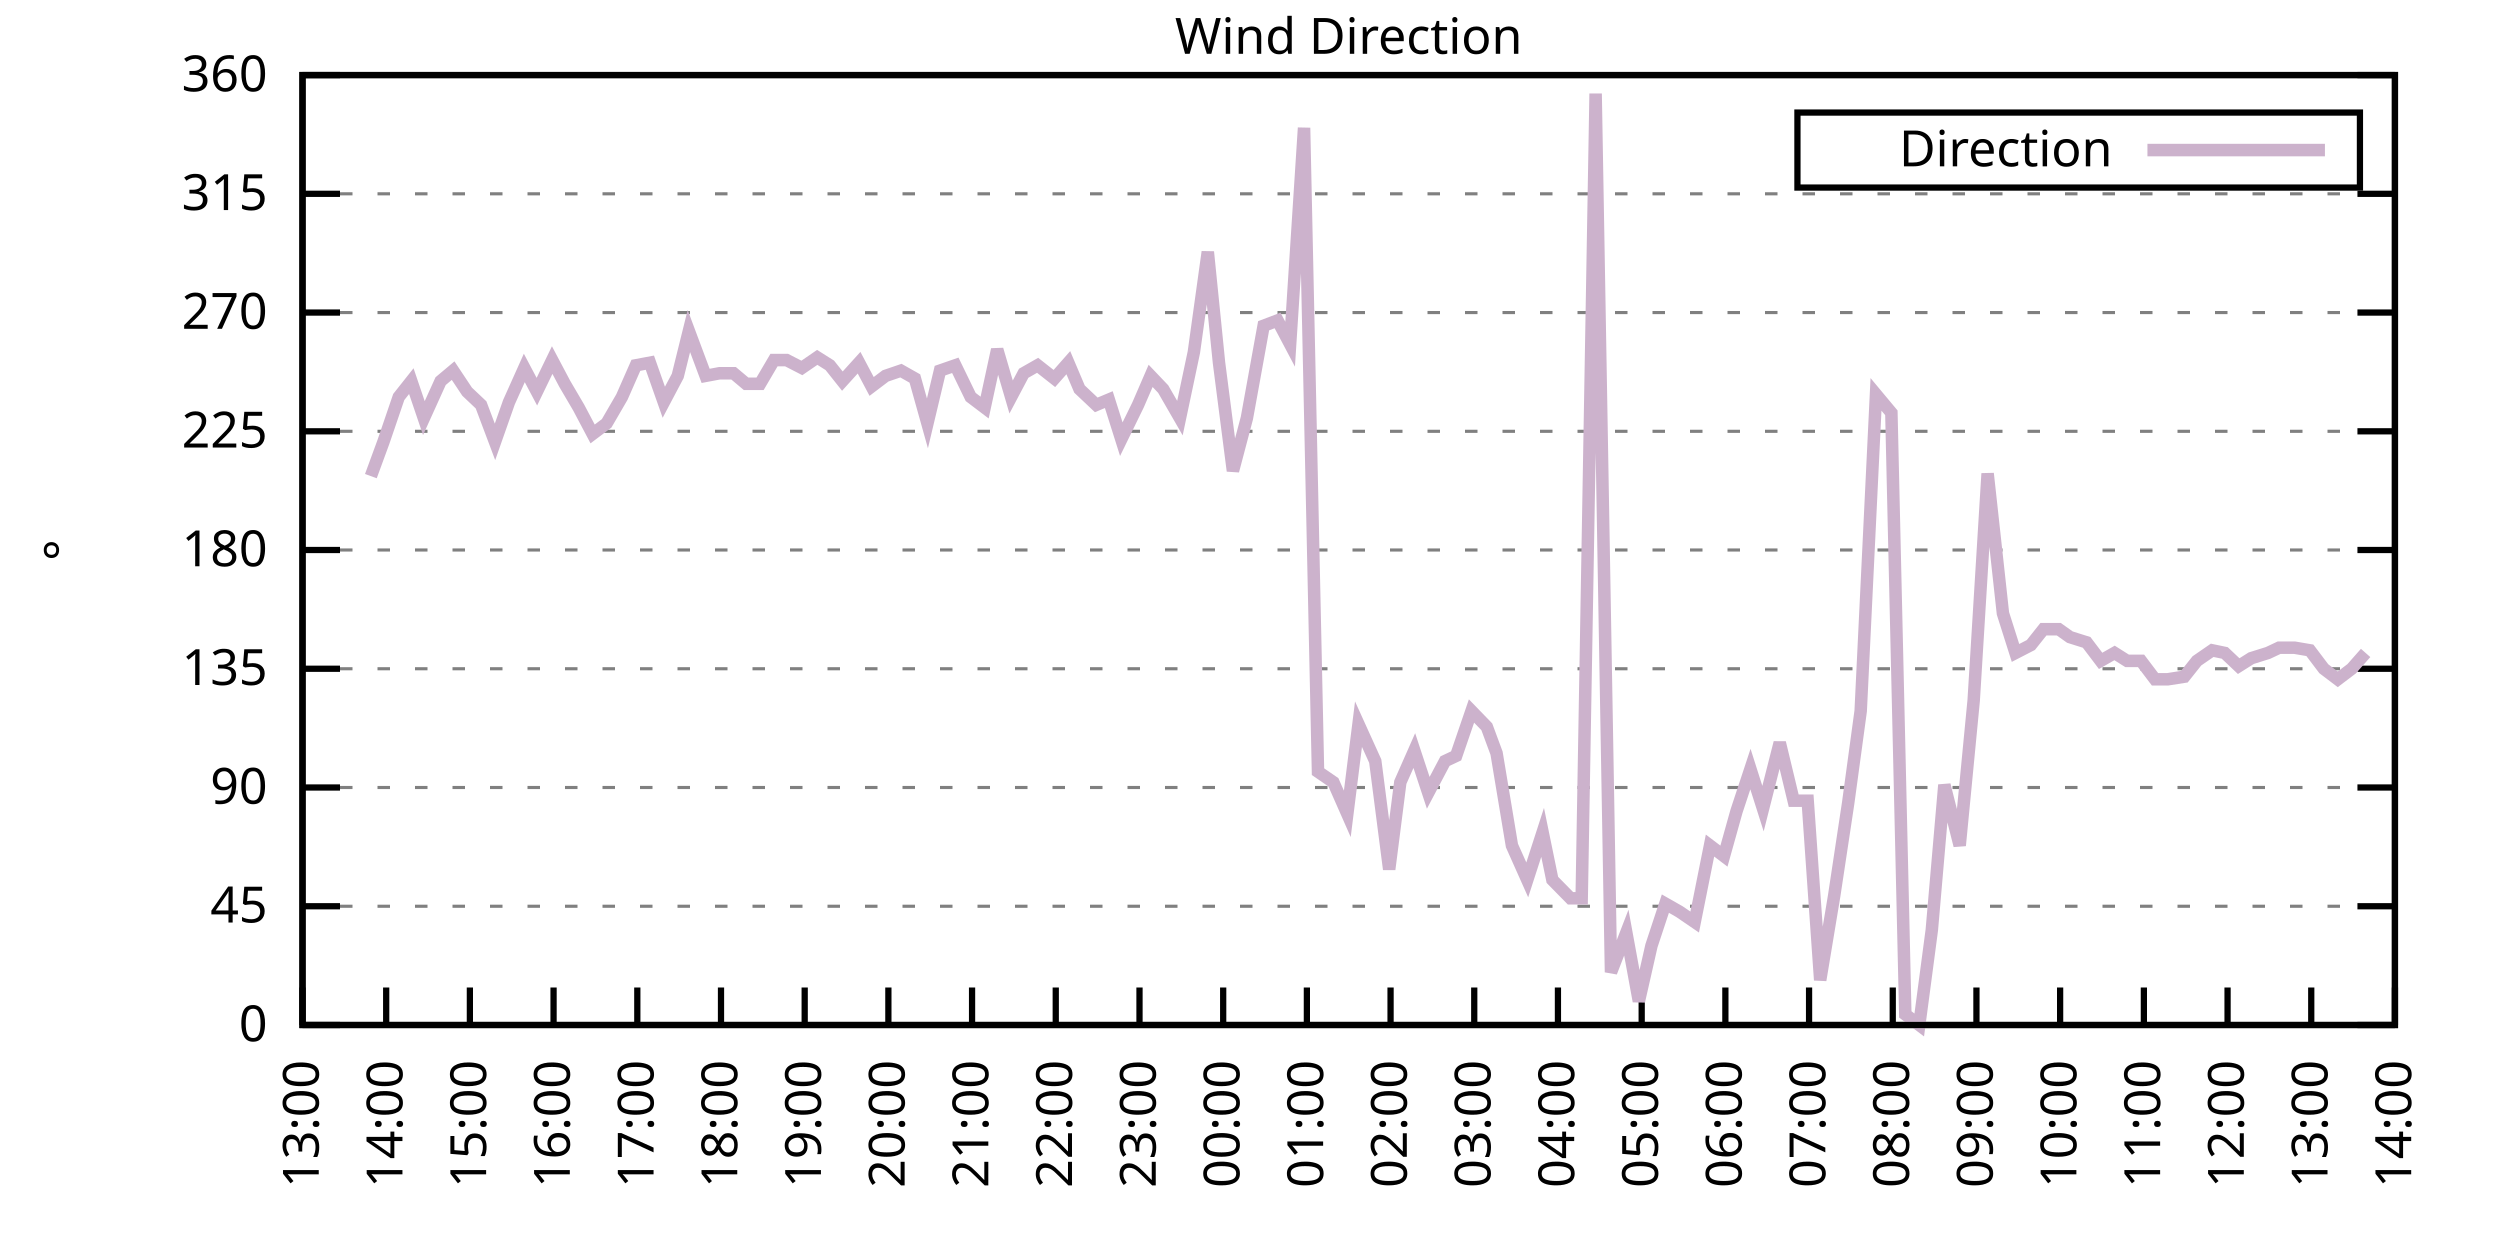
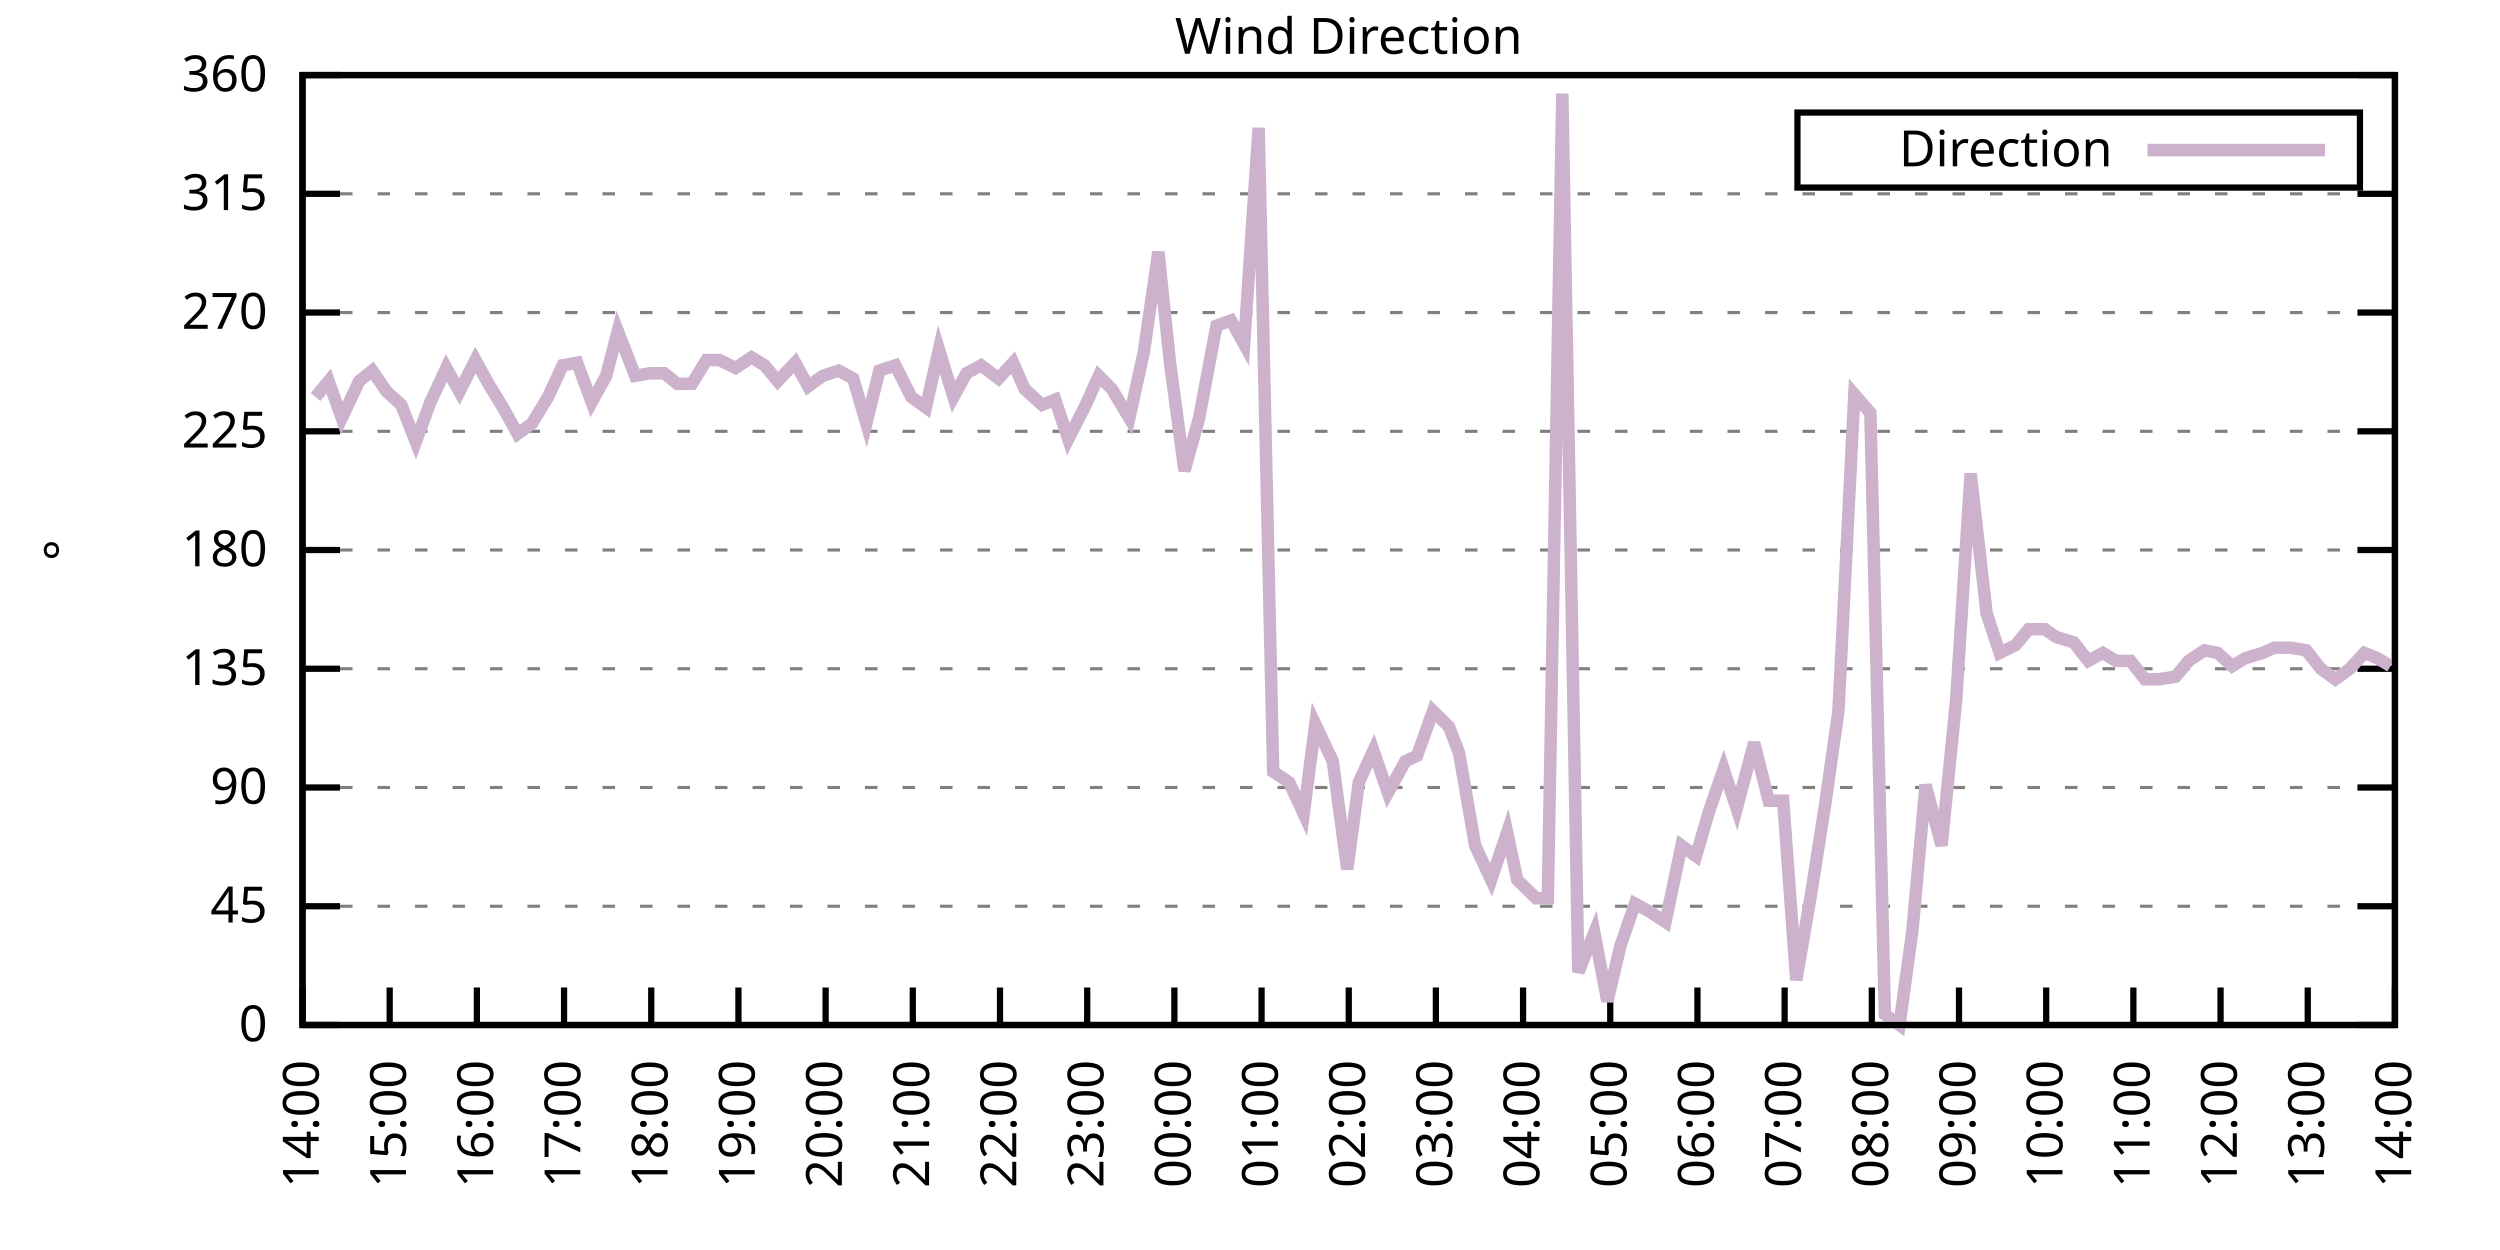
<svg xmlns="http://www.w3.org/2000/svg" xmlns:xlink="http://www.w3.org/1999/xlink" width="400" height="200" viewBox="0 0 400 200">
  <g id="gnuplot_canvas">
    <rect x="0" y="0" width="400" height="200" fill="none" />
    <defs>
      <circle id="gpDot" r="0.5" stroke-width="0.5" stroke="currentColor" />
      <path id="gpPt0" stroke-width="0.333" stroke="currentColor" d="M-1,0 h2 M0,-1 v2" />
      <path id="gpPt1" stroke-width="0.333" stroke="currentColor" d="M-1,-1 L1,1 M1,-1 L-1,1" />
      <path id="gpPt2" stroke-width="0.333" stroke="currentColor" d="M-1,0 L1,0 M0,-1 L0,1 M-1,-1 L1,1 M-1,1 L1,-1" />
      <rect id="gpPt3" stroke-width="0.333" stroke="currentColor" x="-1" y="-1" width="2" height="2" />
      <rect id="gpPt4" stroke-width="0.333" stroke="currentColor" fill="currentColor" x="-1" y="-1" width="2" height="2" />
      <circle id="gpPt5" stroke-width="0.333" stroke="currentColor" cx="0" cy="0" r="1" />
      <use xlink:href="#gpPt5" id="gpPt6" fill="currentColor" stroke="none" />
      <path id="gpPt7" stroke-width="0.333" stroke="currentColor" d="M0,-1.33 L-1.33,0.67 L1.33,0.67 z" />
      <use xlink:href="#gpPt7" id="gpPt8" fill="currentColor" stroke="none" />
      <use xlink:href="#gpPt7" id="gpPt9" stroke="currentColor" transform="rotate(180)" />
      <use xlink:href="#gpPt9" id="gpPt10" fill="currentColor" stroke="none" />
      <use xlink:href="#gpPt3" id="gpPt11" stroke="currentColor" transform="rotate(45)" />
      <use xlink:href="#gpPt11" id="gpPt12" fill="currentColor" stroke="none" />
      <path id="gpPt13" stroke-width="0.333" stroke="currentColor" d="M0,1.330 L1.265,0.411 L0.782,-1.067 L-0.782,-1.076 L-1.265,0.411 z" />
      <use xlink:href="#gpPt13" id="gpPt14" fill="currentColor" stroke="none" />
      <filter id="textbox" filterUnits="objectBoundingBox" x="0" y="0" height="1" width="1">
        <feFlood flood-color="white" flood-opacity="1" result="bgnd" />
        <feComposite in="SourceGraphic" in2="bgnd" operator="atop" />
      </filter>
      <filter id="greybox" filterUnits="objectBoundingBox" x="0" y="0" height="1" width="1">
        <feFlood flood-color="lightgrey" flood-opacity="1" result="grey" />
        <feComposite in="SourceGraphic" in2="grey" operator="atop" />
      </filter>
    </defs>
    <g fill="none" color="white" stroke="currentColor" stroke-width="1.00" stroke-linecap="butt" stroke-linejoin="miter">
</g>
    <g fill="none" color="black" stroke="currentColor" stroke-width="1.00" stroke-linecap="butt" stroke-linejoin="miter">
      <g stroke="none" shape-rendering="crispEdges">
        <polygon fill="rgb(255, 255, 255)" points="48.40,164.00 383.18,164.00 383.18,12.02 48.40,12.02 " />
      </g>
    </g>
    <g fill="none" color="black" stroke="currentColor" stroke-width="1.00" stroke-linecap="butt" stroke-linejoin="miter">
</g>
    <g fill="none" color="black" stroke="black" stroke-width="0.50" stroke-linecap="butt" stroke-linejoin="miter">
</g>
    <g fill="none" color="gray" stroke="currentColor" stroke-width="0.50" stroke-linecap="butt" stroke-linejoin="miter">
      <path stroke="gray" stroke-dasharray="2,4" class="gridline" d="M48.40,164.00 L383.19,164.00  " />
    </g>
    <g fill="none" color="gray" stroke="gray" stroke-width="1.00" stroke-linecap="butt" stroke-linejoin="miter">
</g>
    <g fill="none" color="black" stroke="currentColor" stroke-width="1.00" stroke-linecap="butt" stroke-linejoin="miter">
      <path stroke="black" d="M48.40,164.00 L54.40,164.00 M383.19,164.00 L377.19,164.00  " />
      <g transform="translate(42.80,166.60)" stroke="none" fill="black" font-family="Sans" font-size="8.00" text-anchor="end">
        <text>
          <tspan font-family="Sans"> 0</tspan>
        </text>
      </g>
    </g>
    <g fill="none" color="black" stroke="currentColor" stroke-width="1.00" stroke-linecap="butt" stroke-linejoin="miter">
</g>
    <g fill="none" color="black" stroke="black" stroke-width="0.50" stroke-linecap="butt" stroke-linejoin="miter">
</g>
    <g fill="none" color="gray" stroke="currentColor" stroke-width="0.50" stroke-linecap="butt" stroke-linejoin="miter">
      <path stroke="gray" stroke-dasharray="2,4" class="gridline" d="M48.40,145.00 L383.19,145.00  " />
    </g>
    <g fill="none" color="gray" stroke="gray" stroke-width="1.00" stroke-linecap="butt" stroke-linejoin="miter">
</g>
    <g fill="none" color="black" stroke="currentColor" stroke-width="1.00" stroke-linecap="butt" stroke-linejoin="miter">
      <path stroke="black" d="M48.40,145.00 L54.40,145.00 M383.19,145.00 L377.19,145.00  " />
      <g transform="translate(42.80,147.60)" stroke="none" fill="black" font-family="Sans" font-size="8.00" text-anchor="end">
        <text>
          <tspan font-family="Sans"> 45</tspan>
        </text>
      </g>
    </g>
    <g fill="none" color="black" stroke="currentColor" stroke-width="1.00" stroke-linecap="butt" stroke-linejoin="miter">
</g>
    <g fill="none" color="black" stroke="black" stroke-width="0.50" stroke-linecap="butt" stroke-linejoin="miter">
</g>
    <g fill="none" color="gray" stroke="currentColor" stroke-width="0.50" stroke-linecap="butt" stroke-linejoin="miter">
      <path stroke="gray" stroke-dasharray="2,4" class="gridline" d="M48.40,126.00 L383.19,126.00  " />
    </g>
    <g fill="none" color="gray" stroke="gray" stroke-width="1.00" stroke-linecap="butt" stroke-linejoin="miter">
</g>
    <g fill="none" color="black" stroke="currentColor" stroke-width="1.00" stroke-linecap="butt" stroke-linejoin="miter">
      <path stroke="black" d="M48.40,126.00 L54.40,126.00 M383.19,126.00 L377.19,126.00  " />
      <g transform="translate(42.80,128.60)" stroke="none" fill="black" font-family="Sans" font-size="8.00" text-anchor="end">
        <text>
          <tspan font-family="Sans"> 90</tspan>
        </text>
      </g>
    </g>
    <g fill="none" color="black" stroke="currentColor" stroke-width="1.00" stroke-linecap="butt" stroke-linejoin="miter">
</g>
    <g fill="none" color="black" stroke="black" stroke-width="0.50" stroke-linecap="butt" stroke-linejoin="miter">
</g>
    <g fill="none" color="gray" stroke="currentColor" stroke-width="0.50" stroke-linecap="butt" stroke-linejoin="miter">
      <path stroke="gray" stroke-dasharray="2,4" class="gridline" d="M48.40,107.00 L383.19,107.00  " />
    </g>
    <g fill="none" color="gray" stroke="gray" stroke-width="1.00" stroke-linecap="butt" stroke-linejoin="miter">
</g>
    <g fill="none" color="black" stroke="currentColor" stroke-width="1.00" stroke-linecap="butt" stroke-linejoin="miter">
      <path stroke="black" d="M48.40,107.00 L54.40,107.00 M383.19,107.00 L377.19,107.00  " />
      <g transform="translate(42.80,109.60)" stroke="none" fill="black" font-family="Sans" font-size="8.00" text-anchor="end">
        <text>
          <tspan font-family="Sans"> 135</tspan>
        </text>
      </g>
    </g>
    <g fill="none" color="black" stroke="currentColor" stroke-width="1.00" stroke-linecap="butt" stroke-linejoin="miter">
</g>
    <g fill="none" color="black" stroke="black" stroke-width="0.50" stroke-linecap="butt" stroke-linejoin="miter">
</g>
    <g fill="none" color="gray" stroke="currentColor" stroke-width="0.50" stroke-linecap="butt" stroke-linejoin="miter">
      <path stroke="gray" stroke-dasharray="2,4" class="gridline" d="M48.40,88.00 L383.19,88.00  " />
    </g>
    <g fill="none" color="gray" stroke="gray" stroke-width="1.00" stroke-linecap="butt" stroke-linejoin="miter">
</g>
    <g fill="none" color="black" stroke="currentColor" stroke-width="1.00" stroke-linecap="butt" stroke-linejoin="miter">
      <path stroke="black" d="M48.40,88.00 L54.40,88.00 M383.19,88.00 L377.19,88.00  " />
      <g transform="translate(42.80,90.60)" stroke="none" fill="black" font-family="Sans" font-size="8.00" text-anchor="end">
        <text>
          <tspan font-family="Sans"> 180</tspan>
        </text>
      </g>
    </g>
    <g fill="none" color="black" stroke="currentColor" stroke-width="1.00" stroke-linecap="butt" stroke-linejoin="miter">
</g>
    <g fill="none" color="black" stroke="black" stroke-width="0.50" stroke-linecap="butt" stroke-linejoin="miter">
</g>
    <g fill="none" color="gray" stroke="currentColor" stroke-width="0.50" stroke-linecap="butt" stroke-linejoin="miter">
      <path stroke="gray" stroke-dasharray="2,4" class="gridline" d="M48.40,69.01 L383.19,69.01  " />
    </g>
    <g fill="none" color="gray" stroke="gray" stroke-width="1.00" stroke-linecap="butt" stroke-linejoin="miter">
</g>
    <g fill="none" color="black" stroke="currentColor" stroke-width="1.00" stroke-linecap="butt" stroke-linejoin="miter">
      <path stroke="black" d="M48.40,69.01 L54.40,69.01 M383.19,69.01 L377.19,69.01  " />
      <g transform="translate(42.80,71.61)" stroke="none" fill="black" font-family="Sans" font-size="8.00" text-anchor="end">
        <text>
          <tspan font-family="Sans"> 225</tspan>
        </text>
      </g>
    </g>
    <g fill="none" color="black" stroke="currentColor" stroke-width="1.00" stroke-linecap="butt" stroke-linejoin="miter">
</g>
    <g fill="none" color="black" stroke="black" stroke-width="0.50" stroke-linecap="butt" stroke-linejoin="miter">
</g>
    <g fill="none" color="gray" stroke="currentColor" stroke-width="0.50" stroke-linecap="butt" stroke-linejoin="miter">
      <path stroke="gray" stroke-dasharray="2,4" class="gridline" d="M48.40,50.01 L383.19,50.01  " />
    </g>
    <g fill="none" color="gray" stroke="gray" stroke-width="1.00" stroke-linecap="butt" stroke-linejoin="miter">
</g>
    <g fill="none" color="black" stroke="currentColor" stroke-width="1.00" stroke-linecap="butt" stroke-linejoin="miter">
      <path stroke="black" d="M48.40,50.01 L54.40,50.01 M383.19,50.01 L377.19,50.01  " />
      <g transform="translate(42.80,52.61)" stroke="none" fill="black" font-family="Sans" font-size="8.00" text-anchor="end">
        <text>
          <tspan font-family="Sans"> 270</tspan>
        </text>
      </g>
    </g>
    <g fill="none" color="black" stroke="currentColor" stroke-width="1.00" stroke-linecap="butt" stroke-linejoin="miter">
</g>
    <g fill="none" color="black" stroke="black" stroke-width="0.50" stroke-linecap="butt" stroke-linejoin="miter">
</g>
    <g fill="none" color="gray" stroke="currentColor" stroke-width="0.50" stroke-linecap="butt" stroke-linejoin="miter">
      <path stroke="gray" stroke-dasharray="2,4" class="gridline" d="M48.40,31.01 L383.19,31.01  " />
    </g>
    <g fill="none" color="gray" stroke="gray" stroke-width="1.00" stroke-linecap="butt" stroke-linejoin="miter">
</g>
    <g fill="none" color="black" stroke="currentColor" stroke-width="1.00" stroke-linecap="butt" stroke-linejoin="miter">
      <path stroke="black" d="M48.40,31.01 L54.40,31.01 M383.19,31.01 L377.19,31.01  " />
      <g transform="translate(42.80,33.61)" stroke="none" fill="black" font-family="Sans" font-size="8.00" text-anchor="end">
        <text>
          <tspan font-family="Sans"> 315</tspan>
        </text>
      </g>
    </g>
    <g fill="none" color="black" stroke="currentColor" stroke-width="1.00" stroke-linecap="butt" stroke-linejoin="miter">
</g>
    <g fill="none" color="black" stroke="black" stroke-width="0.50" stroke-linecap="butt" stroke-linejoin="miter">
</g>
    <g fill="none" color="gray" stroke="currentColor" stroke-width="0.50" stroke-linecap="butt" stroke-linejoin="miter">
      <path stroke="gray" stroke-dasharray="2,4" class="gridline" d="M48.40,12.01 L383.19,12.01  " />
    </g>
    <g fill="none" color="gray" stroke="gray" stroke-width="1.00" stroke-linecap="butt" stroke-linejoin="miter">
</g>
    <g fill="none" color="black" stroke="currentColor" stroke-width="1.00" stroke-linecap="butt" stroke-linejoin="miter">
      <path stroke="black" d="M48.40,12.01 L54.40,12.01 M383.19,12.01 L377.19,12.01  " />
      <g transform="translate(42.80,14.61)" stroke="none" fill="black" font-family="Sans" font-size="8.00" text-anchor="end">
        <text>
          <tspan font-family="Sans"> 360</tspan>
        </text>
      </g>
    </g>
    <g fill="none" color="black" stroke="currentColor" stroke-width="1.00" stroke-linecap="butt" stroke-linejoin="miter">
      <path stroke="black" d="M48.40,164.00 L48.40,158.00  " />
      <g transform="translate(51.00,169.60) rotate(270.00)" stroke="none" fill="black" font-family="Sans" font-size="8.00" text-anchor="end">
        <text>
-           <tspan font-family="Sans">13:00</tspan>
-         </text>
-       </g>
-     </g>
-     <g fill="none" color="black" stroke="currentColor" stroke-width="1.00" stroke-linecap="butt" stroke-linejoin="miter">
-       <path stroke="black" d="M61.79,164.00 L61.79,158.00  " />
-       <g transform="translate(64.39,169.60) rotate(270.00)" stroke="none" fill="black" font-family="Sans" font-size="8.00" text-anchor="end">
-         <text>
          <tspan font-family="Sans">14:00</tspan>
        </text>
      </g>
    </g>
    <g fill="none" color="black" stroke="currentColor" stroke-width="1.00" stroke-linecap="butt" stroke-linejoin="miter">
-       <path stroke="black" d="M75.18,164.00 L75.18,158.00  " />
-       <g transform="translate(77.78,169.60) rotate(270.00)" stroke="none" fill="black" font-family="Sans" font-size="8.00" text-anchor="end">
+       <path stroke="black" d="M62.35,164.00 L62.35,158.00  " />
+       <g transform="translate(64.95,169.60) rotate(270.00)" stroke="none" fill="black" font-family="Sans" font-size="8.00" text-anchor="end">
        <text>
          <tspan font-family="Sans">15:00</tspan>
        </text>
      </g>
    </g>
    <g fill="none" color="black" stroke="currentColor" stroke-width="1.00" stroke-linecap="butt" stroke-linejoin="miter">
-       <path stroke="black" d="M88.57,164.00 L88.57,158.00  " />
-       <g transform="translate(91.17,169.60) rotate(270.00)" stroke="none" fill="black" font-family="Sans" font-size="8.00" text-anchor="end">
+       <path stroke="black" d="M76.30,164.00 L76.30,158.00  " />
+       <g transform="translate(78.90,169.60) rotate(270.00)" stroke="none" fill="black" font-family="Sans" font-size="8.00" text-anchor="end">
        <text>
          <tspan font-family="Sans">16:00</tspan>
        </text>
      </g>
    </g>
    <g fill="none" color="black" stroke="currentColor" stroke-width="1.00" stroke-linecap="butt" stroke-linejoin="miter">
-       <path stroke="black" d="M101.97,164.00 L101.97,158.00  " />
-       <g transform="translate(104.57,169.60) rotate(270.00)" stroke="none" fill="black" font-family="Sans" font-size="8.00" text-anchor="end">
+       <path stroke="black" d="M90.25,164.00 L90.25,158.00  " />
+       <g transform="translate(92.85,169.60) rotate(270.00)" stroke="none" fill="black" font-family="Sans" font-size="8.00" text-anchor="end">
        <text>
          <tspan font-family="Sans">17:00</tspan>
        </text>
      </g>
    </g>
    <g fill="none" color="black" stroke="currentColor" stroke-width="1.00" stroke-linecap="butt" stroke-linejoin="miter">
-       <path stroke="black" d="M115.36,164.00 L115.36,158.00  " />
-       <g transform="translate(117.96,169.60) rotate(270.00)" stroke="none" fill="black" font-family="Sans" font-size="8.00" text-anchor="end">
+       <path stroke="black" d="M104.20,164.00 L104.20,158.00  " />
+       <g transform="translate(106.80,169.60) rotate(270.00)" stroke="none" fill="black" font-family="Sans" font-size="8.00" text-anchor="end">
        <text>
          <tspan font-family="Sans">18:00</tspan>
        </text>
      </g>
    </g>
    <g fill="none" color="black" stroke="currentColor" stroke-width="1.00" stroke-linecap="butt" stroke-linejoin="miter">
-       <path stroke="black" d="M128.75,164.00 L128.75,158.00  " />
-       <g transform="translate(131.35,169.60) rotate(270.00)" stroke="none" fill="black" font-family="Sans" font-size="8.00" text-anchor="end">
+       <path stroke="black" d="M118.15,164.00 L118.15,158.00  " />
+       <g transform="translate(120.75,169.60) rotate(270.00)" stroke="none" fill="black" font-family="Sans" font-size="8.00" text-anchor="end">
        <text>
          <tspan font-family="Sans">19:00</tspan>
        </text>
      </g>
    </g>
    <g fill="none" color="black" stroke="currentColor" stroke-width="1.00" stroke-linecap="butt" stroke-linejoin="miter">
-       <path stroke="black" d="M142.14,164.00 L142.14,158.00  " />
-       <g transform="translate(144.74,169.60) rotate(270.00)" stroke="none" fill="black" font-family="Sans" font-size="8.00" text-anchor="end">
+       <path stroke="black" d="M132.10,164.00 L132.10,158.00  " />
+       <g transform="translate(134.70,169.60) rotate(270.00)" stroke="none" fill="black" font-family="Sans" font-size="8.00" text-anchor="end">
        <text>
          <tspan font-family="Sans">20:00</tspan>
        </text>
      </g>
    </g>
    <g fill="none" color="black" stroke="currentColor" stroke-width="1.00" stroke-linecap="butt" stroke-linejoin="miter">
-       <path stroke="black" d="M155.53,164.00 L155.53,158.00  " />
-       <g transform="translate(158.13,169.60) rotate(270.00)" stroke="none" fill="black" font-family="Sans" font-size="8.00" text-anchor="end">
+       <path stroke="black" d="M146.05,164.00 L146.05,158.00  " />
+       <g transform="translate(148.65,169.60) rotate(270.00)" stroke="none" fill="black" font-family="Sans" font-size="8.00" text-anchor="end">
        <text>
          <tspan font-family="Sans">21:00</tspan>
        </text>
      </g>
    </g>
    <g fill="none" color="black" stroke="currentColor" stroke-width="1.00" stroke-linecap="butt" stroke-linejoin="miter">
-       <path stroke="black" d="M168.92,164.00 L168.92,158.00  " />
-       <g transform="translate(171.52,169.60) rotate(270.00)" stroke="none" fill="black" font-family="Sans" font-size="8.00" text-anchor="end">
+       <path stroke="black" d="M160.00,164.00 L160.00,158.00  " />
+       <g transform="translate(162.60,169.60) rotate(270.00)" stroke="none" fill="black" font-family="Sans" font-size="8.00" text-anchor="end">
        <text>
          <tspan font-family="Sans">22:00</tspan>
        </text>
      </g>
    </g>
    <g fill="none" color="black" stroke="currentColor" stroke-width="1.00" stroke-linecap="butt" stroke-linejoin="miter">
-       <path stroke="black" d="M182.32,164.00 L182.32,158.00  " />
-       <g transform="translate(184.92,169.60) rotate(270.00)" stroke="none" fill="black" font-family="Sans" font-size="8.00" text-anchor="end">
+       <path stroke="black" d="M173.95,164.00 L173.95,158.00  " />
+       <g transform="translate(176.55,169.60) rotate(270.00)" stroke="none" fill="black" font-family="Sans" font-size="8.00" text-anchor="end">
        <text>
          <tspan font-family="Sans">23:00</tspan>
        </text>
      </g>
    </g>
    <g fill="none" color="black" stroke="currentColor" stroke-width="1.00" stroke-linecap="butt" stroke-linejoin="miter">
-       <path stroke="black" d="M195.71,164.00 L195.71,158.00  " />
-       <g transform="translate(198.31,169.60) rotate(270.00)" stroke="none" fill="black" font-family="Sans" font-size="8.00" text-anchor="end">
+       <path stroke="black" d="M187.90,164.00 L187.90,158.00  " />
+       <g transform="translate(190.50,169.60) rotate(270.00)" stroke="none" fill="black" font-family="Sans" font-size="8.00" text-anchor="end">
        <text>
          <tspan font-family="Sans">00:00</tspan>
        </text>
      </g>
    </g>
    <g fill="none" color="black" stroke="currentColor" stroke-width="1.00" stroke-linecap="butt" stroke-linejoin="miter">
-       <path stroke="black" d="M209.10,164.00 L209.10,158.00  " />
-       <g transform="translate(211.70,169.60) rotate(270.00)" stroke="none" fill="black" font-family="Sans" font-size="8.00" text-anchor="end">
+       <path stroke="black" d="M201.85,164.00 L201.85,158.00  " />
+       <g transform="translate(204.45,169.60) rotate(270.00)" stroke="none" fill="black" font-family="Sans" font-size="8.00" text-anchor="end">
        <text>
          <tspan font-family="Sans">01:00</tspan>
        </text>
      </g>
    </g>
    <g fill="none" color="black" stroke="currentColor" stroke-width="1.00" stroke-linecap="butt" stroke-linejoin="miter">
-       <path stroke="black" d="M222.49,164.00 L222.49,158.00  " />
-       <g transform="translate(225.09,169.60) rotate(270.00)" stroke="none" fill="black" font-family="Sans" font-size="8.00" text-anchor="end">
+       <path stroke="black" d="M215.80,164.00 L215.80,158.00  " />
+       <g transform="translate(218.40,169.60) rotate(270.00)" stroke="none" fill="black" font-family="Sans" font-size="8.00" text-anchor="end">
        <text>
          <tspan font-family="Sans">02:00</tspan>
        </text>
      </g>
    </g>
    <g fill="none" color="black" stroke="currentColor" stroke-width="1.00" stroke-linecap="butt" stroke-linejoin="miter">
-       <path stroke="black" d="M235.88,164.00 L235.88,158.00  " />
-       <g transform="translate(238.48,169.60) rotate(270.00)" stroke="none" fill="black" font-family="Sans" font-size="8.00" text-anchor="end">
+       <path stroke="black" d="M229.74,164.00 L229.74,158.00  " />
+       <g transform="translate(232.34,169.60) rotate(270.00)" stroke="none" fill="black" font-family="Sans" font-size="8.00" text-anchor="end">
        <text>
          <tspan font-family="Sans">03:00</tspan>
        </text>
      </g>
    </g>
    <g fill="none" color="black" stroke="currentColor" stroke-width="1.00" stroke-linecap="butt" stroke-linejoin="miter">
-       <path stroke="black" d="M249.27,164.00 L249.27,158.00  " />
-       <g transform="translate(251.87,169.60) rotate(270.00)" stroke="none" fill="black" font-family="Sans" font-size="8.00" text-anchor="end">
+       <path stroke="black" d="M243.69,164.00 L243.69,158.00  " />
+       <g transform="translate(246.29,169.60) rotate(270.00)" stroke="none" fill="black" font-family="Sans" font-size="8.00" text-anchor="end">
        <text>
          <tspan font-family="Sans">04:00</tspan>
        </text>
      </g>
    </g>
    <g fill="none" color="black" stroke="currentColor" stroke-width="1.00" stroke-linecap="butt" stroke-linejoin="miter">
-       <path stroke="black" d="M262.67,164.00 L262.67,158.00  " />
-       <g transform="translate(265.27,169.60) rotate(270.00)" stroke="none" fill="black" font-family="Sans" font-size="8.00" text-anchor="end">
+       <path stroke="black" d="M257.64,164.00 L257.64,158.00  " />
+       <g transform="translate(260.24,169.60) rotate(270.00)" stroke="none" fill="black" font-family="Sans" font-size="8.00" text-anchor="end">
        <text>
          <tspan font-family="Sans">05:00</tspan>
        </text>
      </g>
    </g>
    <g fill="none" color="black" stroke="currentColor" stroke-width="1.00" stroke-linecap="butt" stroke-linejoin="miter">
-       <path stroke="black" d="M276.06,164.00 L276.06,158.00  " />
-       <g transform="translate(278.66,169.60) rotate(270.00)" stroke="none" fill="black" font-family="Sans" font-size="8.00" text-anchor="end">
+       <path stroke="black" d="M271.59,164.00 L271.59,158.00  " />
+       <g transform="translate(274.19,169.60) rotate(270.00)" stroke="none" fill="black" font-family="Sans" font-size="8.00" text-anchor="end">
        <text>
          <tspan font-family="Sans">06:00</tspan>
        </text>
      </g>
    </g>
    <g fill="none" color="black" stroke="currentColor" stroke-width="1.00" stroke-linecap="butt" stroke-linejoin="miter">
-       <path stroke="black" d="M289.45,164.00 L289.45,158.00  " />
-       <g transform="translate(292.05,169.60) rotate(270.00)" stroke="none" fill="black" font-family="Sans" font-size="8.00" text-anchor="end">
+       <path stroke="black" d="M285.54,164.00 L285.54,158.00  " />
+       <g transform="translate(288.14,169.60) rotate(270.00)" stroke="none" fill="black" font-family="Sans" font-size="8.00" text-anchor="end">
        <text>
          <tspan font-family="Sans">07:00</tspan>
        </text>
      </g>
    </g>
    <g fill="none" color="black" stroke="currentColor" stroke-width="1.00" stroke-linecap="butt" stroke-linejoin="miter">
-       <path stroke="black" d="M302.84,164.00 L302.84,158.00  " />
-       <g transform="translate(305.44,169.60) rotate(270.00)" stroke="none" fill="black" font-family="Sans" font-size="8.00" text-anchor="end">
+       <path stroke="black" d="M299.49,164.00 L299.49,158.00  " />
+       <g transform="translate(302.09,169.60) rotate(270.00)" stroke="none" fill="black" font-family="Sans" font-size="8.00" text-anchor="end">
        <text>
          <tspan font-family="Sans">08:00</tspan>
        </text>
      </g>
    </g>
    <g fill="none" color="black" stroke="currentColor" stroke-width="1.00" stroke-linecap="butt" stroke-linejoin="miter">
-       <path stroke="black" d="M316.23,164.00 L316.23,158.00  " />
-       <g transform="translate(318.83,169.60) rotate(270.00)" stroke="none" fill="black" font-family="Sans" font-size="8.00" text-anchor="end">
+       <path stroke="black" d="M313.44,164.00 L313.44,158.00  " />
+       <g transform="translate(316.04,169.60) rotate(270.00)" stroke="none" fill="black" font-family="Sans" font-size="8.00" text-anchor="end">
        <text>
          <tspan font-family="Sans">09:00</tspan>
        </text>
      </g>
    </g>
    <g fill="none" color="black" stroke="currentColor" stroke-width="1.00" stroke-linecap="butt" stroke-linejoin="miter">
-       <path stroke="black" d="M329.62,164.00 L329.62,158.00  " />
-       <g transform="translate(332.22,169.60) rotate(270.00)" stroke="none" fill="black" font-family="Sans" font-size="8.00" text-anchor="end">
+       <path stroke="black" d="M327.39,164.00 L327.39,158.00  " />
+       <g transform="translate(329.99,169.60) rotate(270.00)" stroke="none" fill="black" font-family="Sans" font-size="8.00" text-anchor="end">
        <text>
          <tspan font-family="Sans">10:00</tspan>
        </text>
      </g>
    </g>
    <g fill="none" color="black" stroke="currentColor" stroke-width="1.00" stroke-linecap="butt" stroke-linejoin="miter">
-       <path stroke="black" d="M343.02,164.00 L343.02,158.00  " />
-       <g transform="translate(345.62,169.60) rotate(270.00)" stroke="none" fill="black" font-family="Sans" font-size="8.00" text-anchor="end">
+       <path stroke="black" d="M341.34,164.00 L341.34,158.00  " />
+       <g transform="translate(343.94,169.60) rotate(270.00)" stroke="none" fill="black" font-family="Sans" font-size="8.00" text-anchor="end">
        <text>
          <tspan font-family="Sans">11:00</tspan>
        </text>
      </g>
    </g>
    <g fill="none" color="black" stroke="currentColor" stroke-width="1.00" stroke-linecap="butt" stroke-linejoin="miter">
-       <path stroke="black" d="M356.41,164.00 L356.41,158.00  " />
-       <g transform="translate(359.01,169.60) rotate(270.00)" stroke="none" fill="black" font-family="Sans" font-size="8.00" text-anchor="end">
+       <path stroke="black" d="M355.29,164.00 L355.29,158.00  " />
+       <g transform="translate(357.89,169.60) rotate(270.00)" stroke="none" fill="black" font-family="Sans" font-size="8.00" text-anchor="end">
        <text>
          <tspan font-family="Sans">12:00</tspan>
        </text>
      </g>
    </g>
    <g fill="none" color="black" stroke="currentColor" stroke-width="1.00" stroke-linecap="butt" stroke-linejoin="miter">
-       <path stroke="black" d="M369.80,164.00 L369.80,158.00  " />
-       <g transform="translate(372.40,169.60) rotate(270.00)" stroke="none" fill="black" font-family="Sans" font-size="8.00" text-anchor="end">
+       <path stroke="black" d="M369.24,164.00 L369.24,158.00  " />
+       <g transform="translate(371.84,169.60) rotate(270.00)" stroke="none" fill="black" font-family="Sans" font-size="8.00" text-anchor="end">
        <text>
          <tspan font-family="Sans">13:00</tspan>
        </text>
      </g>
    </g>
    <g fill="none" color="black" stroke="currentColor" stroke-width="1.00" stroke-linecap="butt" stroke-linejoin="miter">
      <path stroke="black" d="M383.19,164.00 L383.19,158.00  " />
      <g transform="translate(385.79,169.60) rotate(270.00)" stroke="none" fill="black" font-family="Sans" font-size="8.00" text-anchor="end">
        <text>
          <tspan font-family="Sans">14:00</tspan>
        </text>
      </g>
    </g>
    <g fill="none" color="black" stroke="currentColor" stroke-width="1.00" stroke-linecap="butt" stroke-linejoin="miter">
</g>
    <g fill="none" color="black" stroke="currentColor" stroke-width="1.00" stroke-linecap="butt" stroke-linejoin="miter">
      <path stroke="black" d="M48.40,12.01 L48.40,164.00 L383.19,164.00 L383.19,12.01 L48.40,12.01 Z  " />
    </g>
    <g fill="none" color="black" stroke="currentColor" stroke-width="1.00" stroke-linecap="butt" stroke-linejoin="miter">
</g>
    <g fill="none" color="black" stroke="currentColor" stroke-width="1.00" stroke-linecap="butt" stroke-linejoin="miter">
      <path stroke="black" d="M287.59,30.01 L287.59,18.01 L377.59,18.01 L377.59,30.01 L287.59,30.01 Z  " />
    </g>
    <g id="Wind_direction_plot_1">
      <g fill="none" color="white" stroke="black" stroke-width="2.00" stroke-linecap="butt" stroke-linejoin="miter">
</g>
      <g fill="none" color="black" stroke="currentColor" stroke-width="2.00" stroke-linecap="butt" stroke-linejoin="miter">
        <g transform="translate(337.99,26.61)" stroke="none" fill="black" font-family="Sans" font-size="8.00" text-anchor="end">
          <text>
            <tspan font-family="Sans">Direction</tspan>
          </text>
        </g>
      </g>
      <g fill="none" color="black" stroke="currentColor" stroke-width="2.00" stroke-linecap="butt" stroke-linejoin="miter">
-         <path stroke="rgb(204, 178, 204)" d="M343.59,24.01 L371.99,24.01 M59.34,76.18 L61.35,70.70 L63.80,63.52 L65.81,60.98 L67.82,66.90 L70.50,60.98   L72.50,59.30 L74.74,62.67 L76.97,64.78 L79.20,70.70 L81.43,64.36 L83.89,58.87 L85.90,62.67 L88.35,57.61   L90.36,61.41 L92.59,65.21 L94.82,69.43 L97.06,67.74 L99.51,63.52 L101.74,58.45 L103.98,58.03 L106.21,64.36   L108.44,60.14 L110.22,52.96 L112.90,60.14 L115.13,59.72 L117.37,59.72 L119.38,61.41 L121.61,61.41 L123.84,57.61   L125.85,57.61 L128.30,58.87 L130.76,57.18 L132.77,58.45 L134.78,60.98 L137.45,58.03 L139.46,61.83 L141.69,60.14   L144.15,59.30 L146.38,60.56 L148.39,67.74 L150.40,59.30 L152.85,58.45 L155.31,63.52 L157.54,65.21 L159.55,55.92   L161.78,63.52 L163.79,59.72 L166.02,58.45 L168.70,60.56 L170.93,58.03 L172.72,62.25 L175.40,64.78 L177.41,63.94   L179.41,70.27 L182.09,64.78 L184.10,60.14 L186.11,62.25 L188.79,66.90 L191.02,56.34 L193.25,40.30 L195.04,58.03   L197.27,75.34 L199.50,66.90 L202.18,52.12 L204.41,51.27 L206.42,55.07 L208.65,20.45 L210.88,123.47 L213.34,125.16   L215.57,130.22 L217.36,115.87 L220.04,121.78 L222.27,139.09 L224.05,125.16 L226.29,120.09 L228.52,126.85 L231.20,121.78   L232.98,120.94 L235.44,113.76 L237.89,116.29 L239.45,120.51 L241.91,135.29 L244.36,140.78 L246.82,133.18 L248.38,140.78   L251.28,143.73 L253.07,143.73 L255.30,14.97 L257.76,155.56 L260.21,149.22 L262.22,160.20 L264.23,151.33 L266.46,144.58   L268.69,145.85 L271.15,147.53 L273.60,135.29 L275.83,136.98 L277.84,129.80 L280.07,123.05 L282.08,129.38 L284.76,118.83   L286.99,128.11 L289.23,128.11 L291.23,156.82 L293.47,143.31 L295.70,128.54 L297.71,113.76 L300.16,63.10 L302.62,66.05   L304.85,162.31 L307.08,164.00 L309.09,148.80 L311.10,125.58 L313.55,135.29 L315.79,112.07 L318.02,75.76 L320.47,98.14   L322.48,104.47 L324.94,103.20 L326.95,100.67 L329.40,100.67 L331.19,101.94 L333.86,102.78 L336.10,105.74 L338.33,104.47   L340.34,105.74 L342.57,105.74 L344.80,108.69 L346.81,108.69 L349.49,108.27 L351.50,105.74 L353.95,104.05 L355.96,104.47   L358.19,106.58 L360.20,105.31 L362.88,104.47 L364.66,103.63 L367.12,103.63 L369.58,104.05 L371.81,107.00 L374.04,108.69   L376.27,107.00 L378.50,104.47  " />
+         <path stroke="rgb(204, 178, 204)" d="M343.59,24.01 L371.99,24.01 M50.49,63.52 L52.58,60.98 L54.68,66.90 L57.47,60.98 L59.56,59.30 L61.88,62.67   L64.21,64.78 L66.53,70.70 L68.86,64.36 L71.42,58.87 L73.51,62.67 L76.07,57.61 L78.16,61.41 L80.48,65.21   L82.81,69.43 L85.13,67.74 L87.69,63.52 L90.02,58.45 L92.34,58.03 L94.67,64.36 L96.99,60.14 L98.85,52.96   L101.64,60.14 L103.97,59.72 L106.29,59.72 L108.38,61.41 L110.71,61.41 L113.03,57.61 L115.13,57.61 L117.68,58.87   L120.24,57.18 L122.33,58.45 L124.43,60.98 L127.22,58.03 L129.31,61.83 L131.63,60.14 L134.19,59.30 L136.51,60.56   L138.61,67.74 L140.70,59.30 L143.26,58.45 L145.81,63.52 L148.14,65.21 L150.23,55.92 L152.56,63.52 L154.65,59.72   L156.97,58.45 L159.76,60.56 L162.09,58.03 L163.95,62.25 L166.74,64.78 L168.83,63.94 L170.92,70.27 L173.71,64.78   L175.81,60.14 L177.90,62.25 L180.69,66.90 L183.01,56.34 L185.34,40.30 L187.20,58.03 L189.52,75.34 L191.85,66.90   L194.64,52.12 L196.96,51.27 L199.06,55.07 L201.38,20.45 L203.71,123.47 L206.26,125.16 L208.59,130.22 L210.45,115.87   L213.24,121.78 L215.56,139.09 L217.42,125.16 L219.75,120.09 L222.07,126.85 L224.86,121.78 L226.72,120.94 L229.28,113.76   L231.84,116.29 L233.46,120.51 L236.02,135.29 L238.58,140.78 L241.14,133.18 L242.76,140.78 L245.79,143.73 L247.65,143.73   L249.97,14.97 L252.53,155.56 L255.09,149.22 L257.18,160.20 L259.27,151.33 L261.60,144.58 L263.92,145.85 L266.48,147.53   L269.04,135.29 L271.36,136.98 L273.45,129.80 L275.78,123.05 L277.87,129.38 L280.66,118.83 L282.99,128.11 L285.31,128.11   L287.40,156.82 L289.73,143.31 L292.05,128.54 L294.15,113.76 L296.70,63.10 L299.26,66.05 L301.58,162.31 L303.91,164.00   L306.00,148.80 L308.09,125.58 L310.65,135.29 L312.98,112.07 L315.30,75.76 L317.86,98.14 L319.95,104.47 L322.51,103.20   L324.60,100.67 L327.16,100.67 L329.02,101.94 L331.81,102.78 L334.13,105.74 L336.46,104.47 L338.55,105.74 L340.88,105.74   L343.20,108.69 L345.29,108.69 L348.08,108.27 L350.18,105.74 L352.73,104.05 L354.83,104.47 L357.15,106.58 L359.24,105.31   L362.03,104.47 L363.89,103.63 L366.45,103.63 L369.01,104.05 L371.33,107.00 L373.66,108.69 L375.98,107.00 L378.31,104.47   L380.40,105.31 L382.49,106.58  " />
      </g>
    </g>
    <g fill="none" color="black" stroke="currentColor" stroke-width="2.00" stroke-linecap="butt" stroke-linejoin="miter">
</g>
    <g fill="none" color="black" stroke="black" stroke-width="1.00" stroke-linecap="butt" stroke-linejoin="miter">
</g>
    <g fill="none" color="black" stroke="currentColor" stroke-width="1.00" stroke-linecap="butt" stroke-linejoin="miter">
      <path stroke="black" d="M48.40,12.01 L48.40,164.00 L383.19,164.00 L383.19,12.01 L48.40,12.01 Z  " />
      <g transform="translate(12.80,88.01) rotate(270.00)" stroke="none" fill="black" font-family="Sans" font-size="8.00" text-anchor="middle">
        <text>
          <tspan font-family="Sans">°</tspan>
        </text>
      </g>
    </g>
    <g fill="none" color="black" stroke="currentColor" stroke-width="1.00" stroke-linecap="butt" stroke-linejoin="miter">
</g>
    <g fill="none" color="black" stroke="currentColor" stroke-width="1.00" stroke-linecap="butt" stroke-linejoin="miter">
      <g transform="translate(215.79,8.61)" stroke="none" fill="black" font-family="Sans" font-size="8.00" text-anchor="middle">
        <text>
          <tspan font-family="Sans">Wind Direction</tspan>
        </text>
      </g>
    </g>
    <g fill="none" color="black" stroke="currentColor" stroke-width="1.00" stroke-linecap="butt" stroke-linejoin="miter">
</g>
  </g>
</svg>
